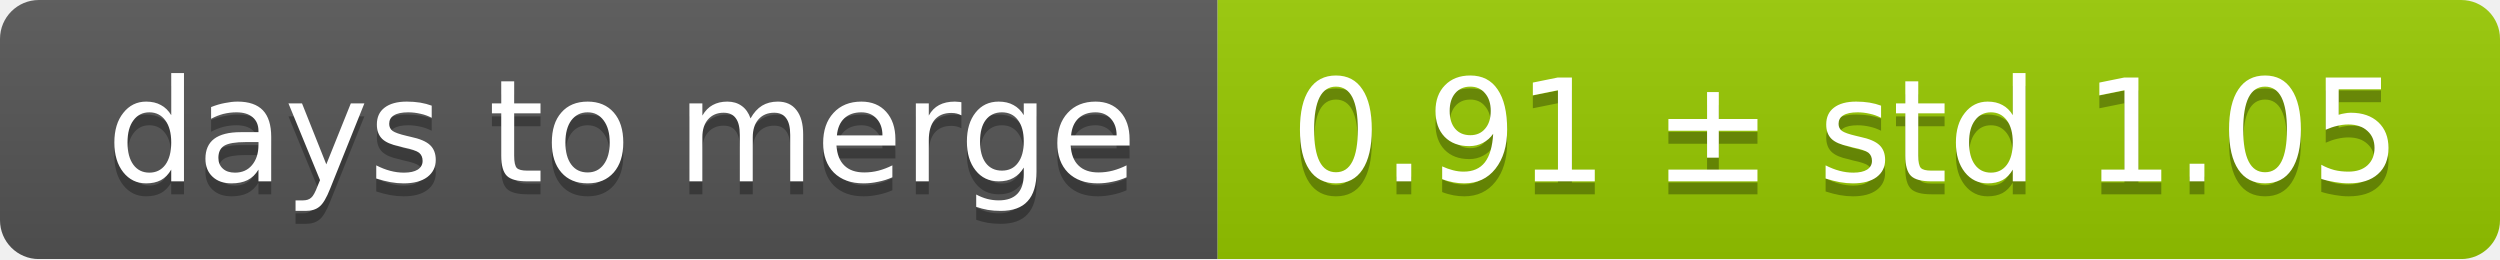
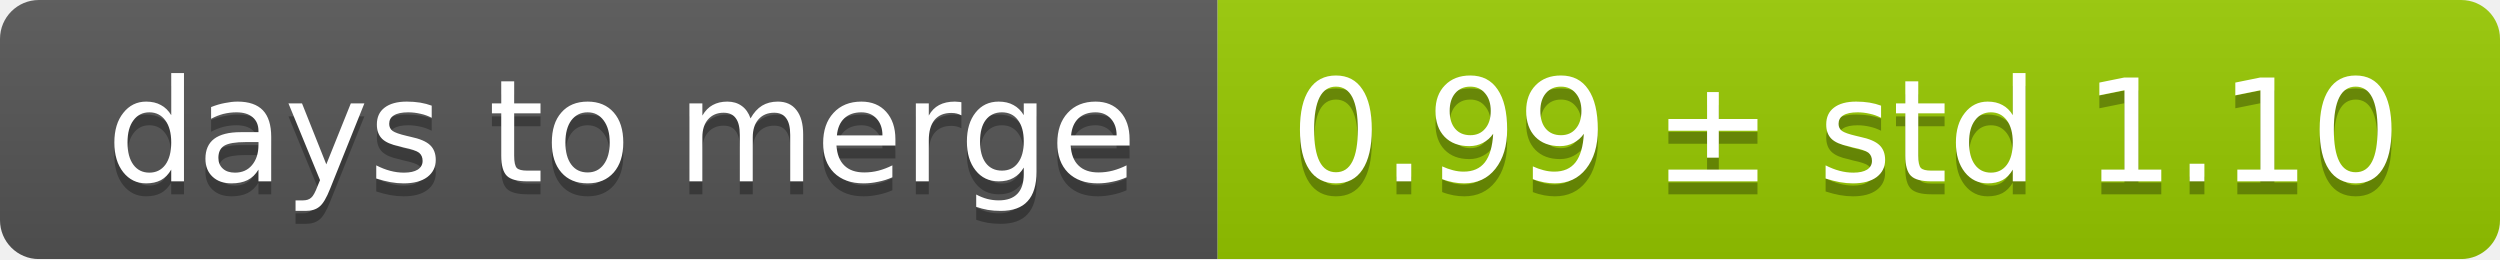
<svg xmlns="http://www.w3.org/2000/svg" width="193" height="20">
  <linearGradient id="smooth" x2="0" y2="100%">
    <stop offset="0" stop-color="#bbb" stop-opacity=".1" />
    <stop offset="1" stop-opacity=".1" />
  </linearGradient>
  <mask id="round">
    <rect width="193" height="20" rx="3" fill="#fff" />
  </mask>
  <g mask="url(#round)">
    <rect width="94" height="20" fill="#555" />
    <rect x="94" width="99" height="20" fill="#97ca00" />
    <rect width="193" height="20" fill="url(#smooth)" />
  </g>
  <g fill="#fff" text-anchor="middle" font-family="DejaVu Sans,Verdana,Geneva,sans-serif" font-size="11">
    <text x="48" y="15" fill="#010101" fill-opacity=".3">days to merge</text>
    <text x="48" y="14">days to merge</text>
-     <text x="142.5" y="15" fill="#010101" fill-opacity=".3">0.91 ± std 1.05</text>
-     <text x="142.5" y="14">0.91 ± std 1.05</text>
+     <text x="142.5" y="15" fill="#010101" fill-opacity=".3">0.99 ± std 1.10</text>
+     <text x="142.5" y="14">0.99 ± std 1.10</text>
  </g>
</svg>
